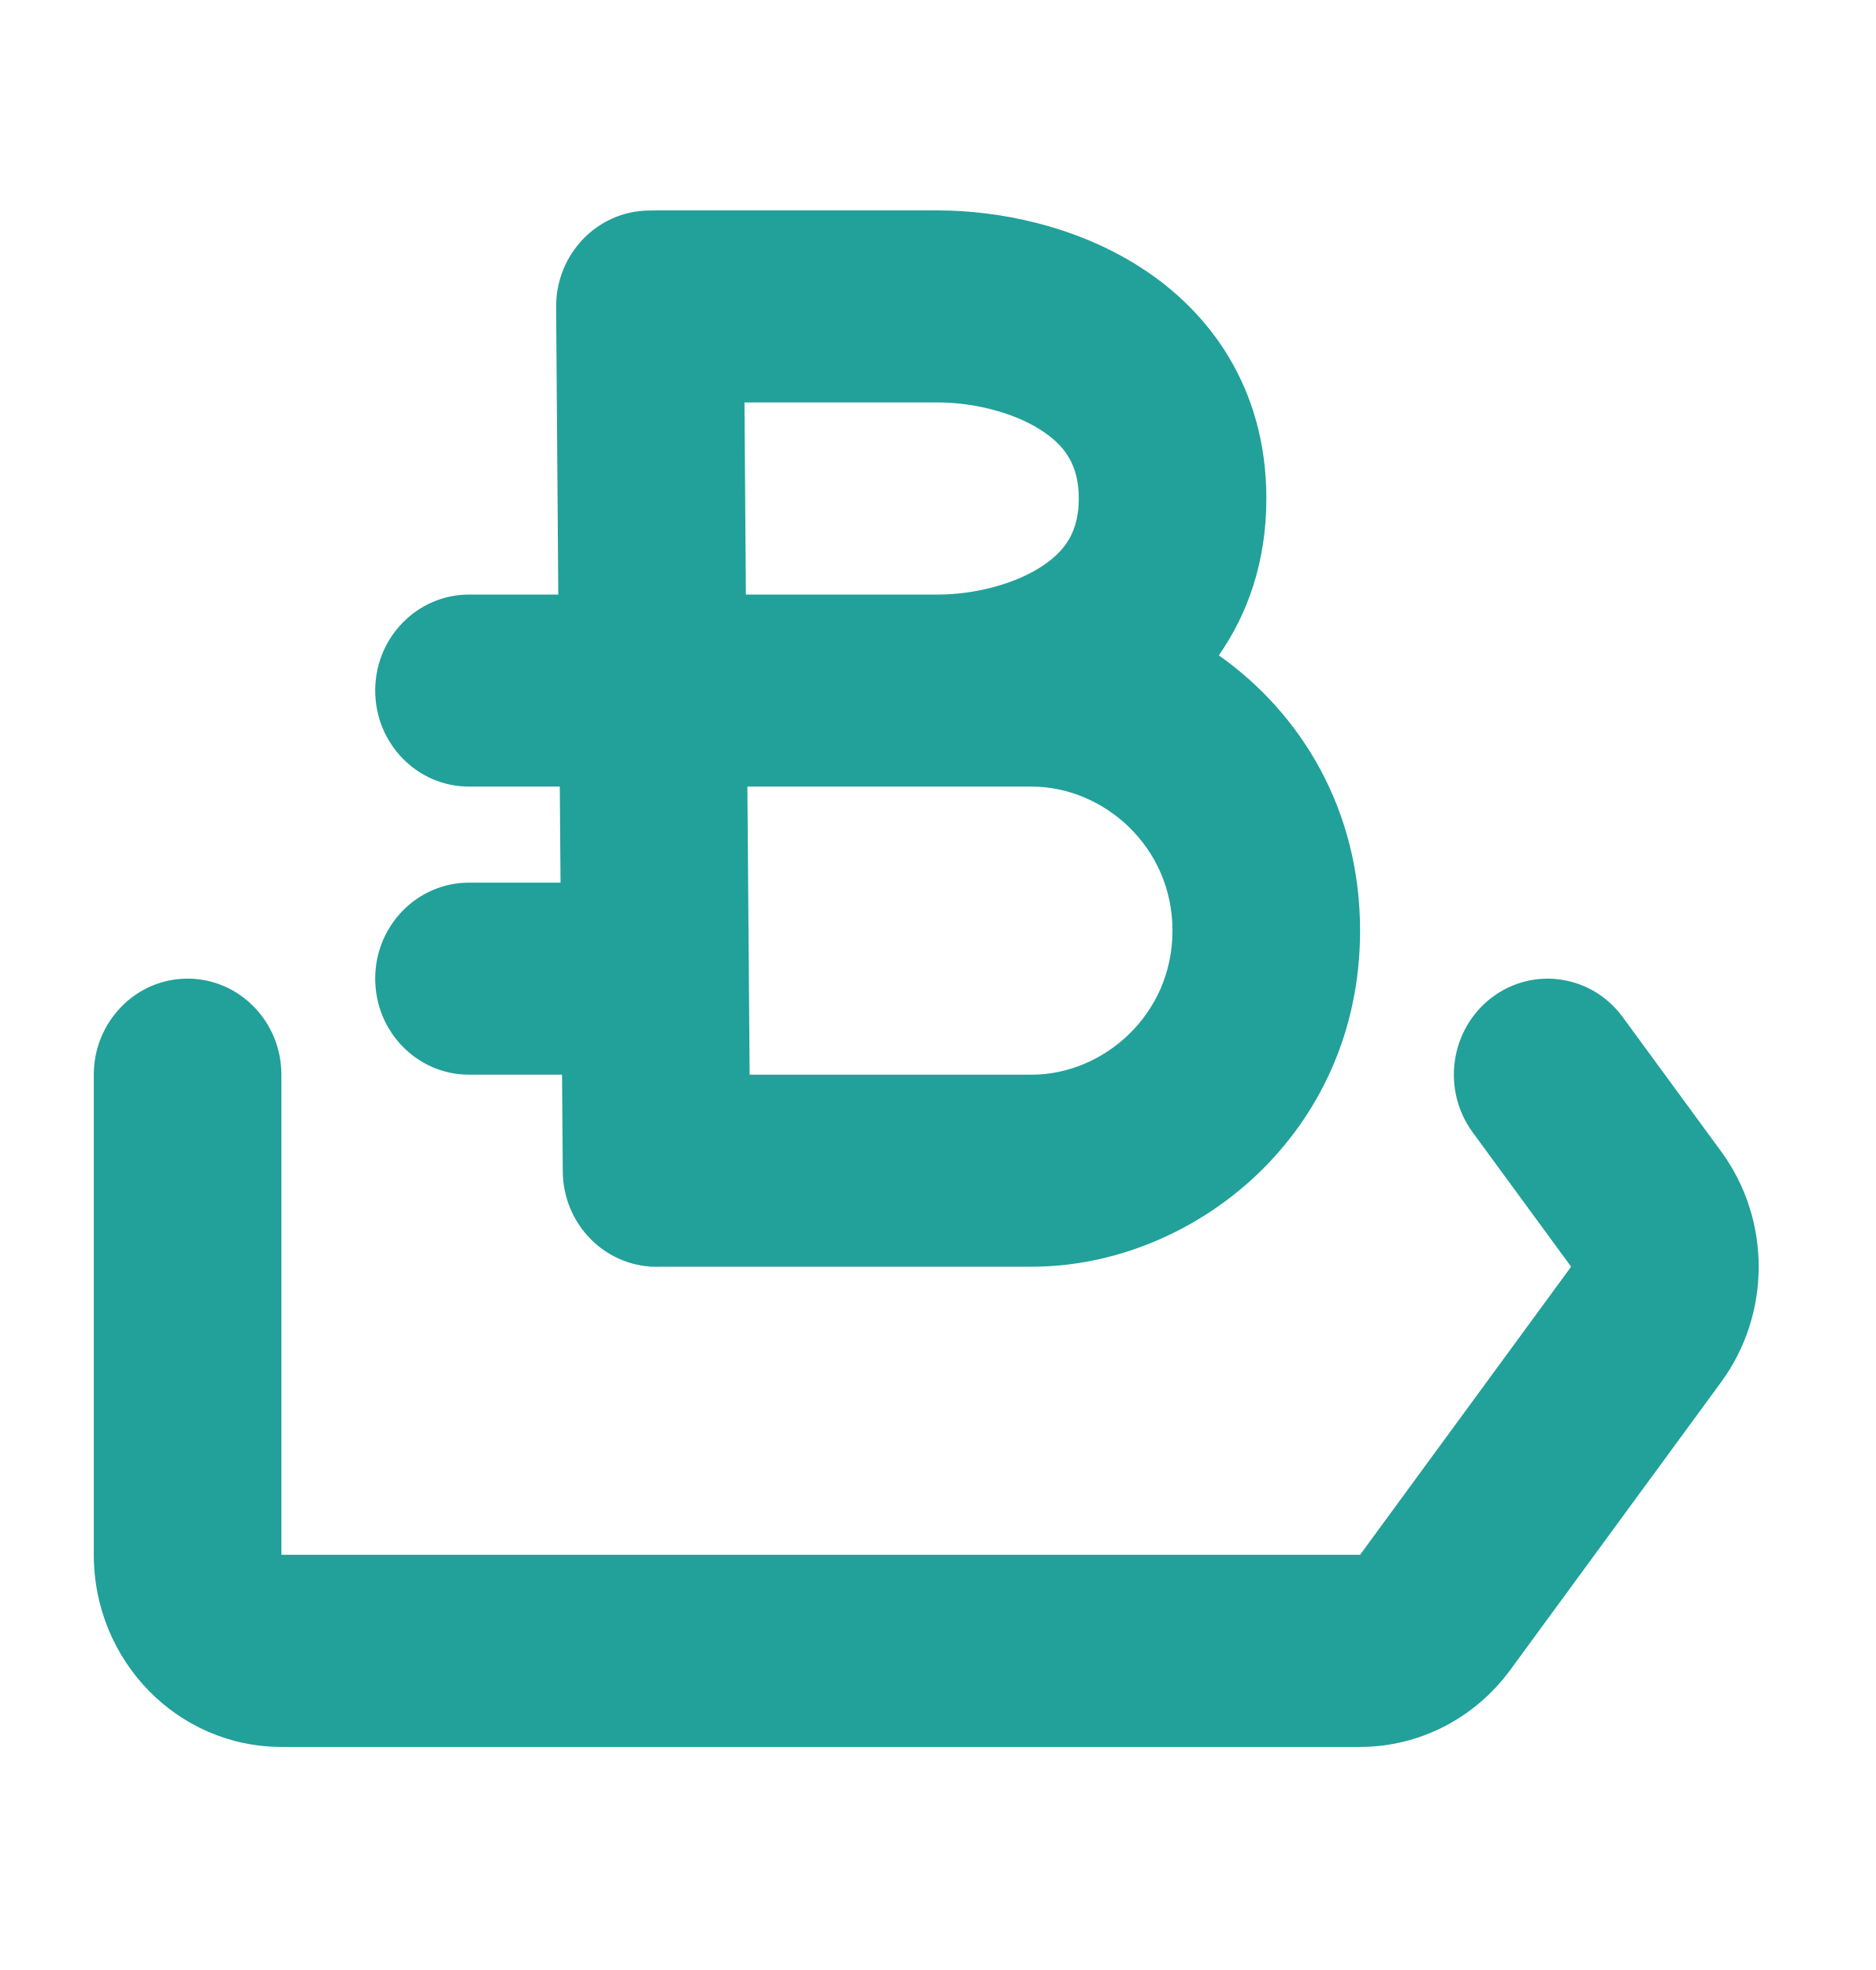
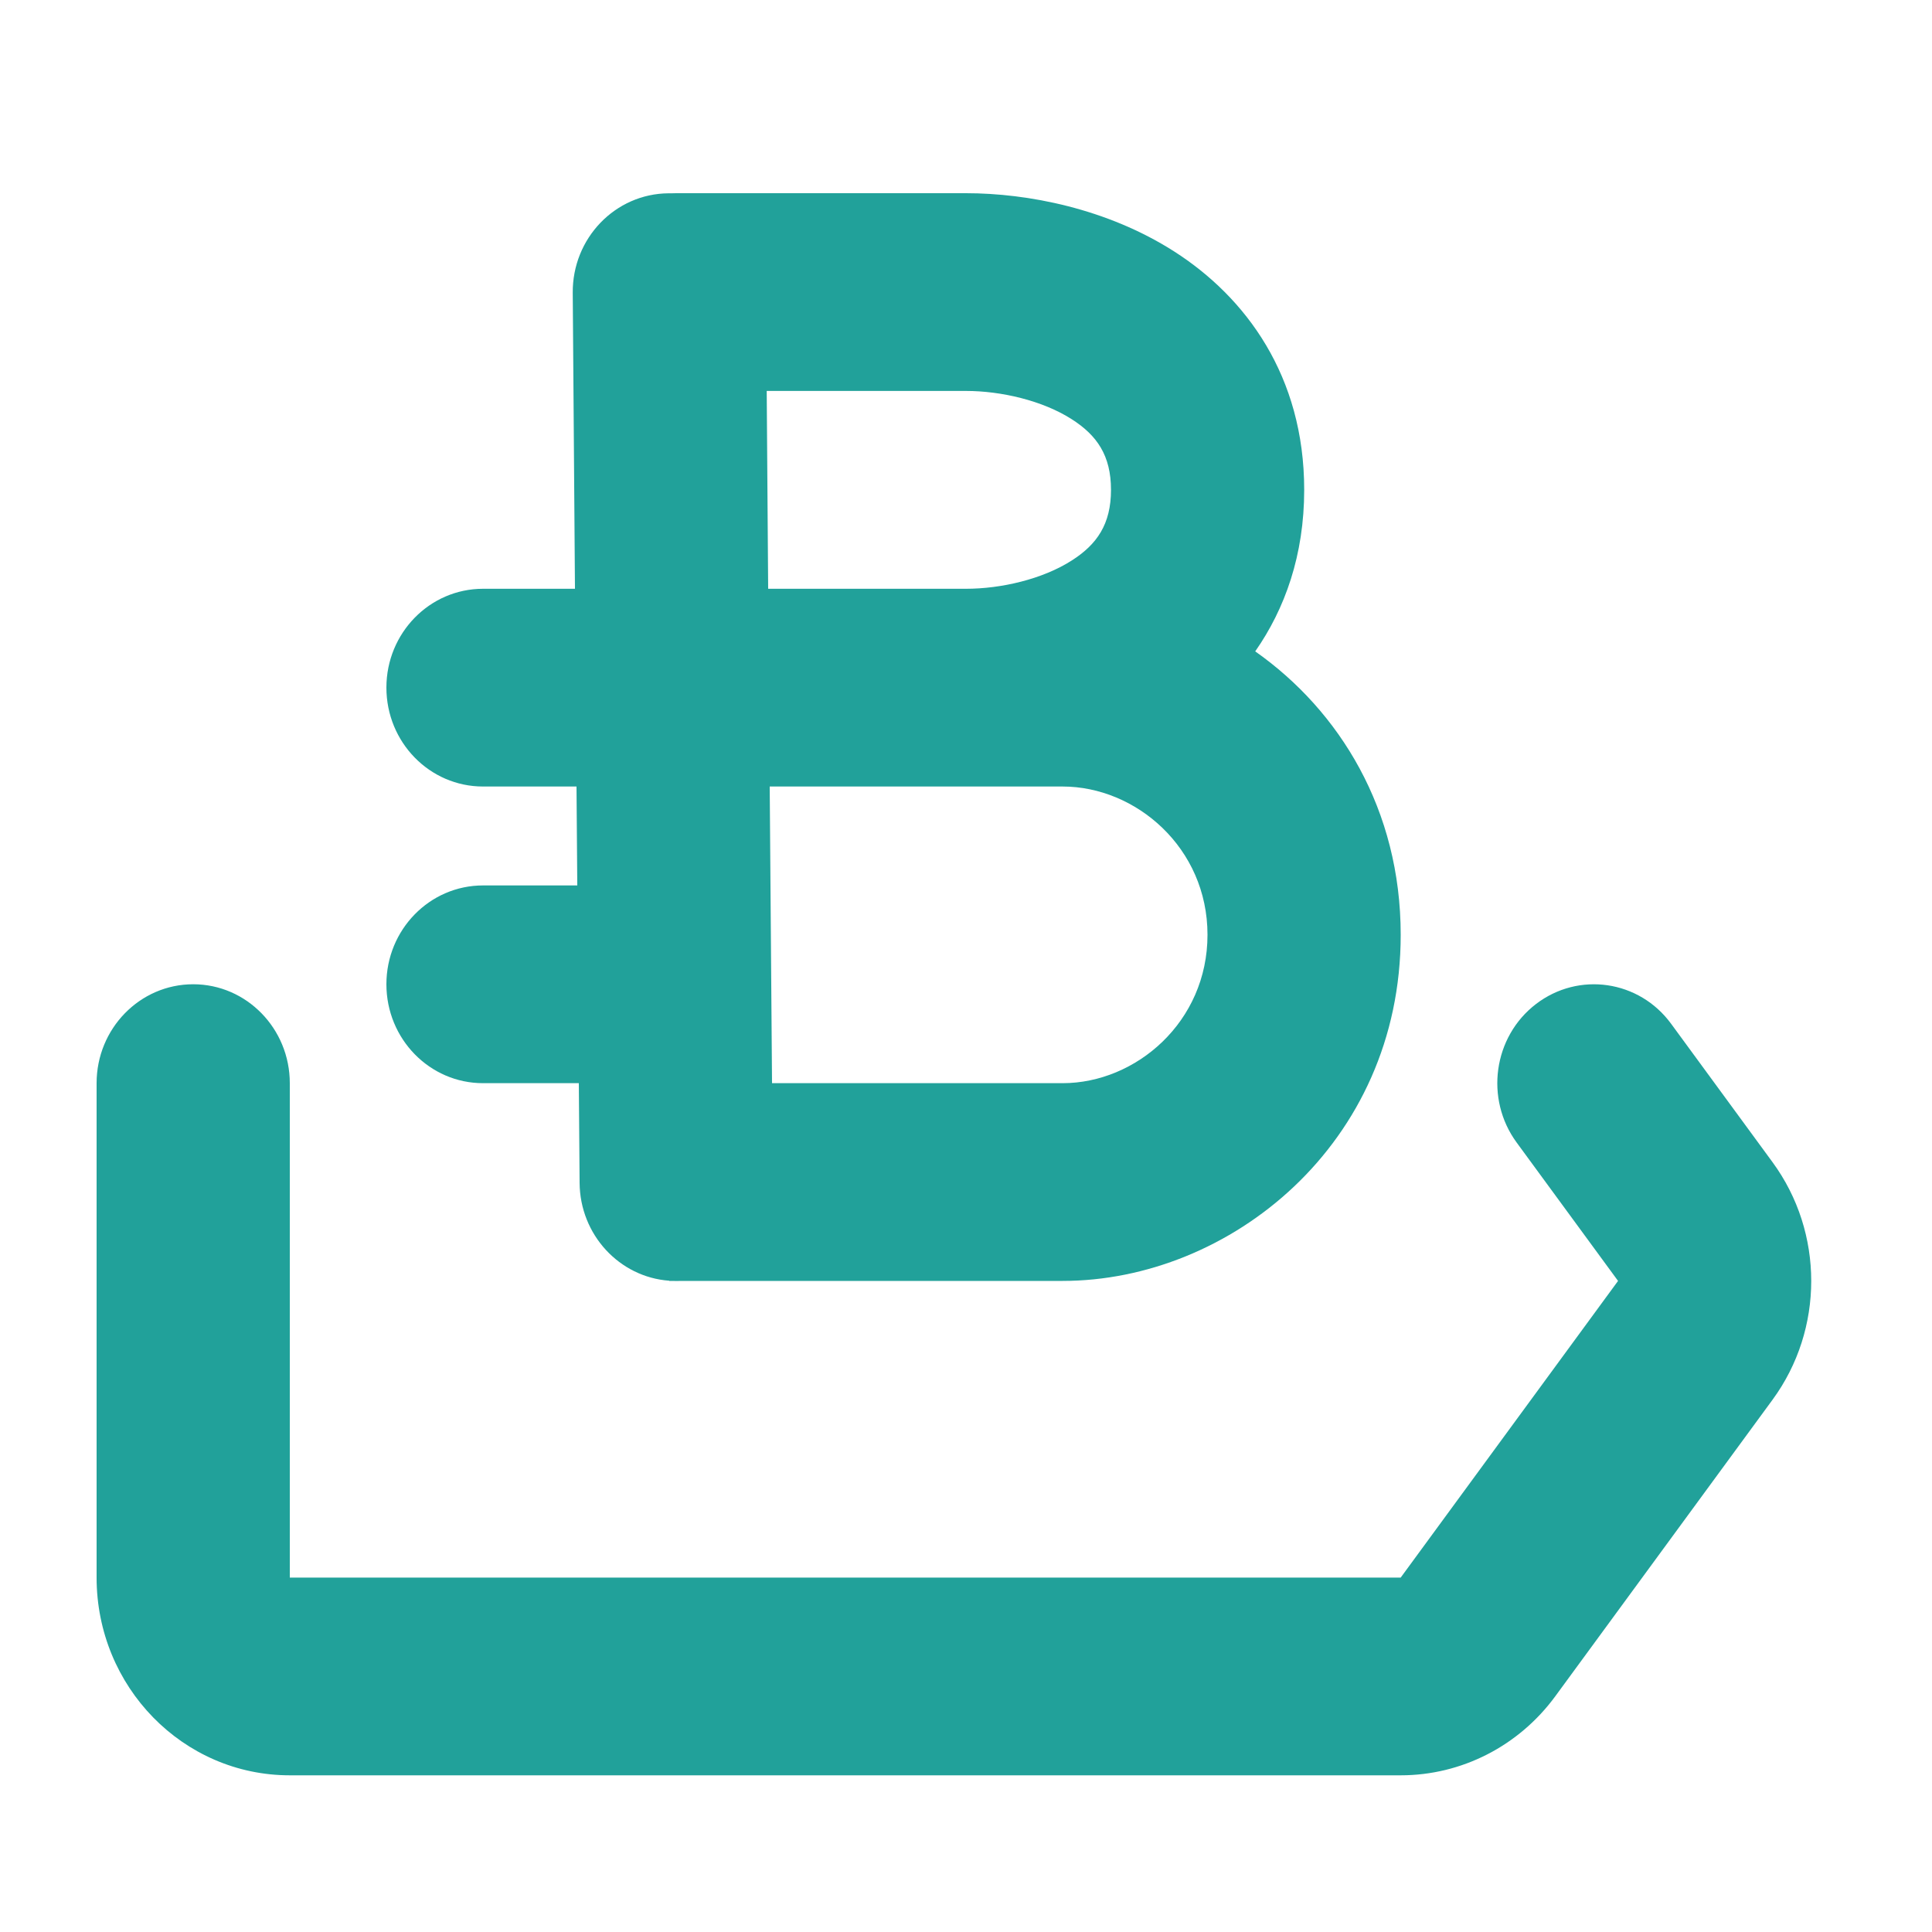
- <svg xmlns="http://www.w3.org/2000/svg" width="20" height="21" viewBox="0 0 20 21" fill="none">
-   <path fill-rule="evenodd" clip-rule="evenodd" d="M7.008 13.504C6.991 13.504 6.975 13.504 6.959 13.503L6.928 13.503L6.928 13.501C6.413 13.464 6.004 13.026 6 12.489L5.992 11.456H5C4.448 11.456 4 10.998 4 10.432C4 9.867 4.448 9.409 5 9.409H5.976L5.968 8.385H5C4.448 8.385 4 7.927 4 7.361C4 6.796 4.448 6.338 5 6.338H5.952L5.929 3.276C5.924 2.71 6.368 2.248 6.921 2.244C6.932 2.244 6.944 2.244 6.955 2.244C6.97 2.244 6.985 2.243 7 2.243H10C10.637 2.243 11.459 2.401 12.155 2.847C12.896 3.32 13.501 4.135 13.501 5.314C13.501 5.989 13.302 6.545 12.994 6.986C13.869 7.603 14.5 8.628 14.5 9.921C14.5 12.089 12.726 13.503 11 13.503L7.041 13.503C7.03 13.504 7.019 13.504 7.008 13.504ZM11.501 5.314C11.501 5.67 11.355 5.879 11.095 6.045C10.792 6.239 10.363 6.338 10 6.338L7.952 6.338L7.937 4.29H10C10.363 4.29 10.792 4.389 11.095 4.583C11.355 4.749 11.501 4.958 11.501 5.314ZM7.992 11.456L7.968 8.385L11 8.385C11.758 8.385 12.5 9.018 12.5 9.921C12.5 10.823 11.758 11.456 11 11.456L7.992 11.456Z" fill="#21A19A" />
-   <path d="M17.3 10.842C16.969 10.39 16.342 10.298 15.9 10.637C15.458 10.976 15.369 11.618 15.7 12.07L16.75 13.503L14.5 16.574H3V11.456C3 10.891 2.552 10.432 2 10.432C1.448 10.432 1 10.891 1 11.456V16.574C1 17.705 1.895 18.622 3 18.622H14.5C15.13 18.622 15.722 18.318 16.1 17.803L18.35 14.732C18.883 14.004 18.883 13.003 18.35 12.275L17.3 10.842Z" fill="#21A19A" />
+ <svg xmlns="http://www.w3.org/2000/svg" width="20" height="20" viewBox="0 0 20 20" fill="none">
+   <path fill-rule="evenodd" clip-rule="evenodd" d="M7.008 13.261C6.991 13.261 6.975 13.261 6.959 13.26L6.928 13.26L6.928 13.258C6.413 13.221 6.004 12.783 6 12.245L5.992 11.213H5C4.448 11.213 4 10.755 4 10.189C4 9.624 4.448 9.166 5 9.166H5.976L5.968 8.142H5C4.448 8.142 4 7.684 4 7.118C4 6.553 4.448 6.095 5 6.095H5.952L5.929 3.032C5.924 2.467 6.368 2.005 6.921 2.001C6.932 2.001 6.944 2.001 6.955 2.001C6.97 2 6.985 2 7 2H10C10.637 2 11.459 2.158 12.155 2.603C12.896 3.077 13.501 3.892 13.501 5.071C13.501 5.746 13.302 6.302 12.994 6.743C13.869 7.359 14.5 8.384 14.5 9.677C14.5 11.846 12.726 13.26 11 13.26L7.041 13.26C7.03 13.26 7.019 13.261 7.008 13.261ZM11.501 5.071C11.501 5.427 11.355 5.636 11.095 5.802C10.792 5.996 10.363 6.095 10 6.095L7.952 6.095L7.937 4.047H10C10.363 4.047 10.792 4.146 11.095 4.34C11.355 4.506 11.501 4.715 11.501 5.071ZM7.992 11.213L7.968 8.142L11 8.142C11.758 8.142 12.5 8.775 12.5 9.677C12.5 10.58 11.758 11.213 11 11.213L7.992 11.213Z" fill="#21A19A" />
+   <path d="M17.3 10.599C16.969 10.146 16.342 10.055 15.9 10.394C15.458 10.733 15.369 11.375 15.7 11.827L16.75 13.26L14.5 16.331H3V11.213C3 10.648 2.552 10.189 2 10.189C1.448 10.189 1 10.648 1 11.213V16.331C1 17.462 1.895 18.378 3 18.378H14.5C15.13 18.378 15.722 18.075 16.1 17.56L18.35 14.489C18.883 13.761 18.883 12.76 18.35 12.032L17.3 10.599Z" fill="#21A19A" />
</svg>
